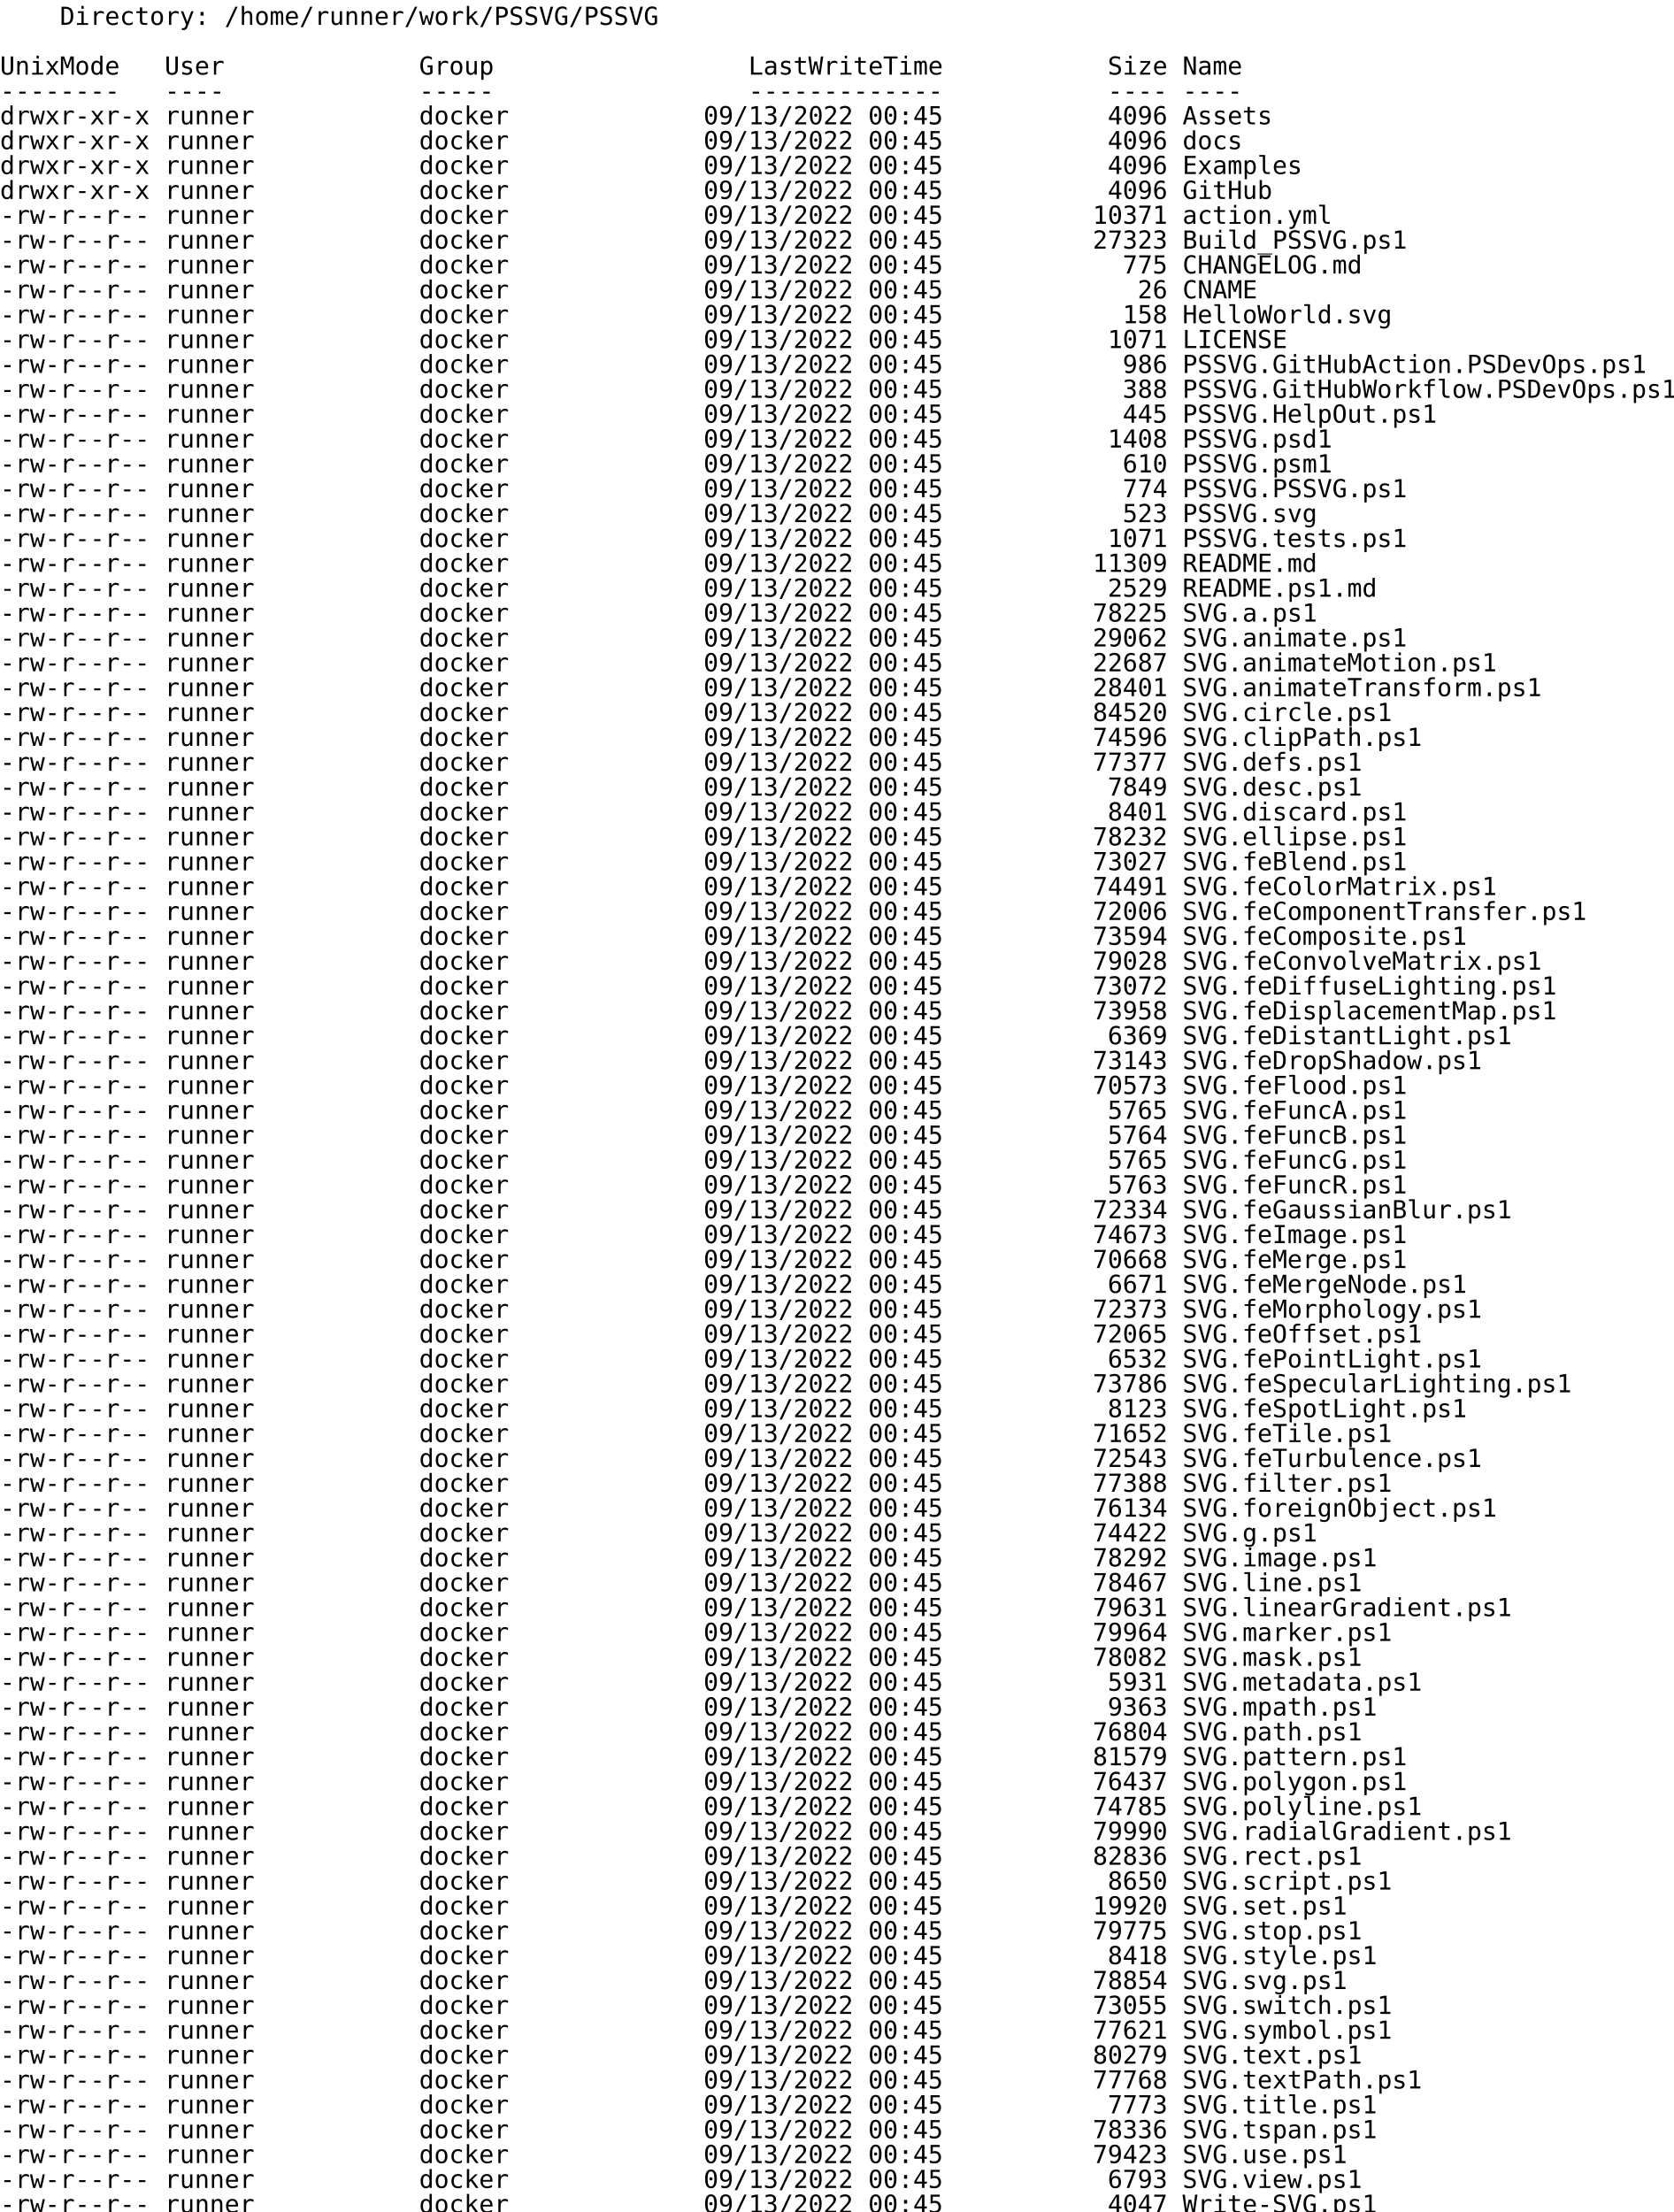
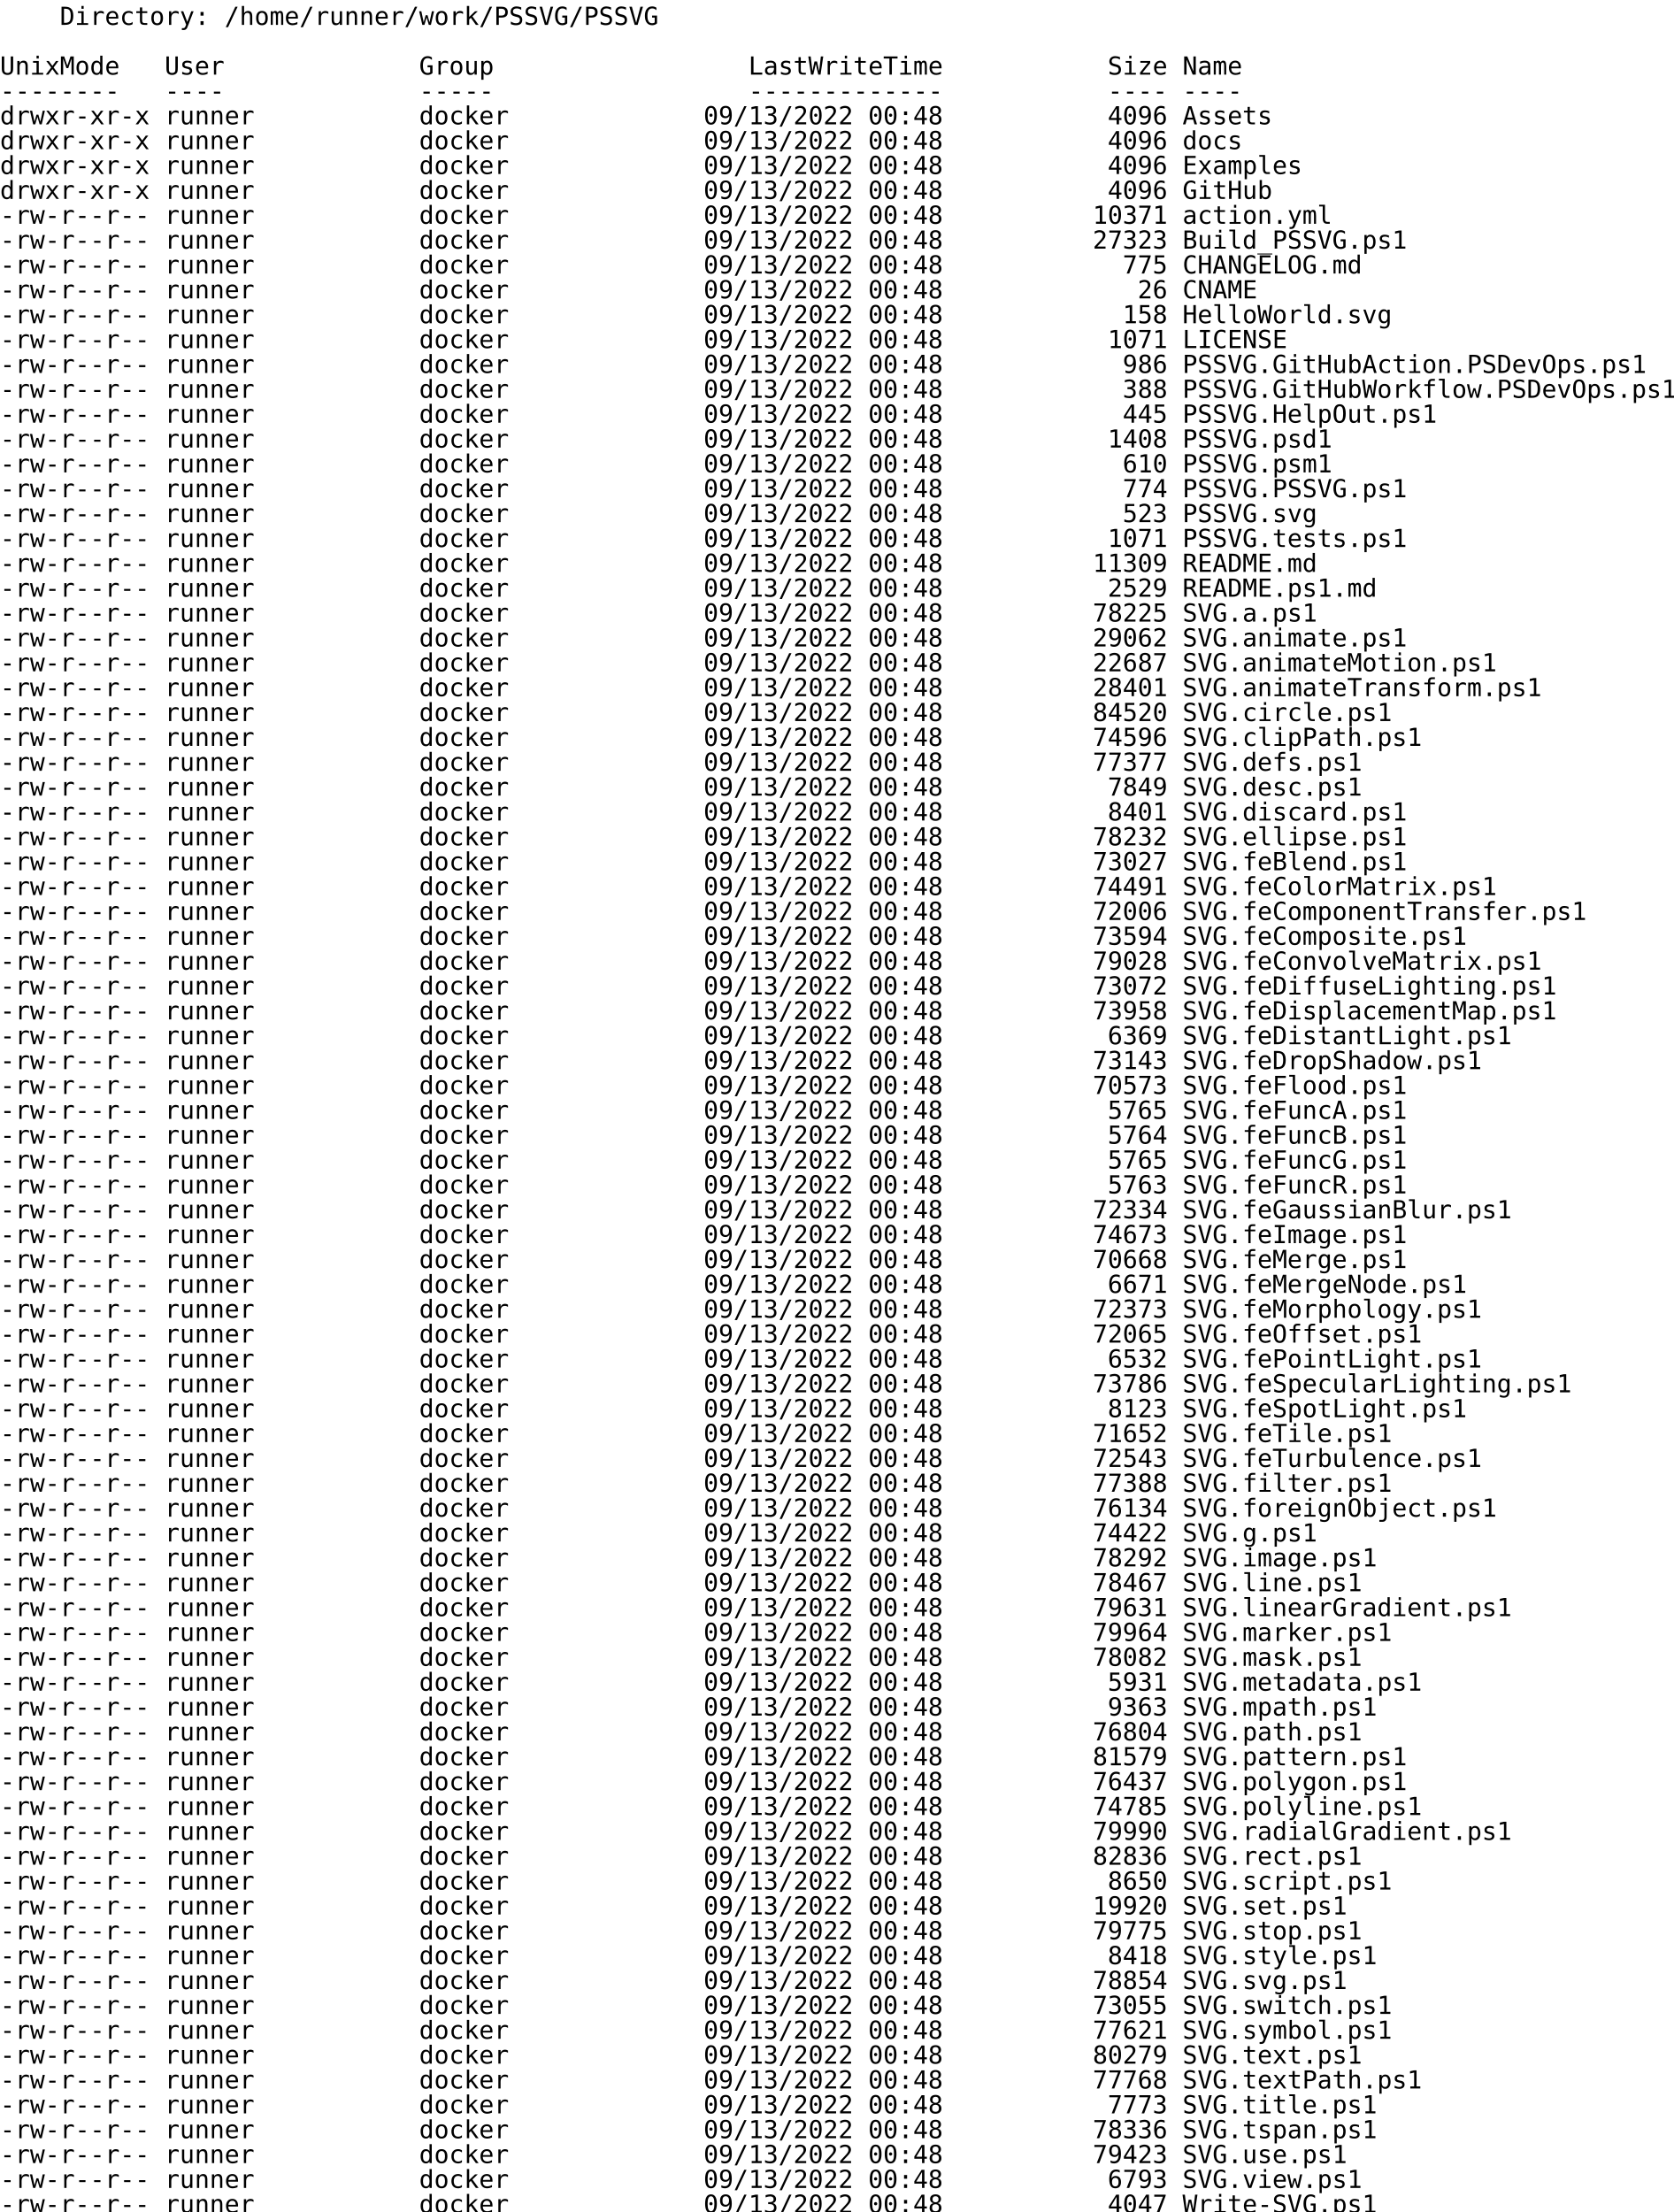
<svg xmlns="http://www.w3.org/2000/svg">
  <text x="0" y="14" font-size="14" xml:space="preserve" font-family="monospace">    Directory: /home/runner/work/PSSVG/PSSVG</text>
  <text x="0" y="28" font-size="14" xml:space="preserve" font-family="monospace" />
  <text x="0" y="42" font-size="14" xml:space="preserve" font-family="monospace">UnixMode   User             Group                 LastWriteTime           Size Name</text>
  <text x="0" y="56" font-size="14" xml:space="preserve" font-family="monospace">--------   ----             -----                 -------------           ---- ----</text>
-   <text x="0" y="70" font-size="14" xml:space="preserve" font-family="monospace">drwxr-xr-x runner           docker             09/13/2022 00:45           4096 Assets</text>
-   <text x="0" y="84" font-size="14" xml:space="preserve" font-family="monospace">drwxr-xr-x runner           docker             09/13/2022 00:45           4096 docs</text>
-   <text x="0" y="98" font-size="14" xml:space="preserve" font-family="monospace">drwxr-xr-x runner           docker             09/13/2022 00:45           4096 Examples</text>
-   <text x="0" y="112" font-size="14" xml:space="preserve" font-family="monospace">drwxr-xr-x runner           docker             09/13/2022 00:45           4096 GitHub</text>
-   <text x="0" y="126" font-size="14" xml:space="preserve" font-family="monospace">-rw-r--r-- runner           docker             09/13/2022 00:45          10371 action.yml</text>
-   <text x="0" y="140" font-size="14" xml:space="preserve" font-family="monospace">-rw-r--r-- runner           docker             09/13/2022 00:45          27323 Build_PSSVG.ps1</text>
-   <text x="0" y="154" font-size="14" xml:space="preserve" font-family="monospace">-rw-r--r-- runner           docker             09/13/2022 00:45            775 CHANGELOG.md</text>
-   <text x="0" y="168" font-size="14" xml:space="preserve" font-family="monospace">-rw-r--r-- runner           docker             09/13/2022 00:45             26 CNAME</text>
-   <text x="0" y="182" font-size="14" xml:space="preserve" font-family="monospace">-rw-r--r-- runner           docker             09/13/2022 00:45            158 HelloWorld.svg</text>
-   <text x="0" y="196" font-size="14" xml:space="preserve" font-family="monospace">-rw-r--r-- runner           docker             09/13/2022 00:45           1071 LICENSE</text>
-   <text x="0" y="210" font-size="14" xml:space="preserve" font-family="monospace">-rw-r--r-- runner           docker             09/13/2022 00:45            986 PSSVG.GitHubAction.PSDevOps.ps1</text>
-   <text x="0" y="224" font-size="14" xml:space="preserve" font-family="monospace">-rw-r--r-- runner           docker             09/13/2022 00:45            388 PSSVG.GitHubWorkflow.PSDevOps.ps1</text>
-   <text x="0" y="238" font-size="14" xml:space="preserve" font-family="monospace">-rw-r--r-- runner           docker             09/13/2022 00:45            445 PSSVG.HelpOut.ps1</text>
-   <text x="0" y="252" font-size="14" xml:space="preserve" font-family="monospace">-rw-r--r-- runner           docker             09/13/2022 00:45           1408 PSSVG.psd1</text>
-   <text x="0" y="266" font-size="14" xml:space="preserve" font-family="monospace">-rw-r--r-- runner           docker             09/13/2022 00:45            610 PSSVG.psm1</text>
-   <text x="0" y="280" font-size="14" xml:space="preserve" font-family="monospace">-rw-r--r-- runner           docker             09/13/2022 00:45            774 PSSVG.PSSVG.ps1</text>
-   <text x="0" y="294" font-size="14" xml:space="preserve" font-family="monospace">-rw-r--r-- runner           docker             09/13/2022 00:45            523 PSSVG.svg</text>
-   <text x="0" y="308" font-size="14" xml:space="preserve" font-family="monospace">-rw-r--r-- runner           docker             09/13/2022 00:45           1071 PSSVG.tests.ps1</text>
-   <text x="0" y="322" font-size="14" xml:space="preserve" font-family="monospace">-rw-r--r-- runner           docker             09/13/2022 00:45          11309 README.md</text>
-   <text x="0" y="336" font-size="14" xml:space="preserve" font-family="monospace">-rw-r--r-- runner           docker             09/13/2022 00:45           2529 README.ps1.md</text>
-   <text x="0" y="350" font-size="14" xml:space="preserve" font-family="monospace">-rw-r--r-- runner           docker             09/13/2022 00:45          78225 SVG.a.ps1</text>
-   <text x="0" y="364" font-size="14" xml:space="preserve" font-family="monospace">-rw-r--r-- runner           docker             09/13/2022 00:45          29062 SVG.animate.ps1</text>
-   <text x="0" y="378" font-size="14" xml:space="preserve" font-family="monospace">-rw-r--r-- runner           docker             09/13/2022 00:45          22687 SVG.animateMotion.ps1</text>
-   <text x="0" y="392" font-size="14" xml:space="preserve" font-family="monospace">-rw-r--r-- runner           docker             09/13/2022 00:45          28401 SVG.animateTransform.ps1</text>
-   <text x="0" y="406" font-size="14" xml:space="preserve" font-family="monospace">-rw-r--r-- runner           docker             09/13/2022 00:45          84520 SVG.circle.ps1</text>
-   <text x="0" y="420" font-size="14" xml:space="preserve" font-family="monospace">-rw-r--r-- runner           docker             09/13/2022 00:45          74596 SVG.clipPath.ps1</text>
-   <text x="0" y="434" font-size="14" xml:space="preserve" font-family="monospace">-rw-r--r-- runner           docker             09/13/2022 00:45          77377 SVG.defs.ps1</text>
-   <text x="0" y="448" font-size="14" xml:space="preserve" font-family="monospace">-rw-r--r-- runner           docker             09/13/2022 00:45           7849 SVG.desc.ps1</text>
-   <text x="0" y="462" font-size="14" xml:space="preserve" font-family="monospace">-rw-r--r-- runner           docker             09/13/2022 00:45           8401 SVG.discard.ps1</text>
-   <text x="0" y="476" font-size="14" xml:space="preserve" font-family="monospace">-rw-r--r-- runner           docker             09/13/2022 00:45          78232 SVG.ellipse.ps1</text>
-   <text x="0" y="490" font-size="14" xml:space="preserve" font-family="monospace">-rw-r--r-- runner           docker             09/13/2022 00:45          73027 SVG.feBlend.ps1</text>
-   <text x="0" y="504" font-size="14" xml:space="preserve" font-family="monospace">-rw-r--r-- runner           docker             09/13/2022 00:45          74491 SVG.feColorMatrix.ps1</text>
-   <text x="0" y="518" font-size="14" xml:space="preserve" font-family="monospace">-rw-r--r-- runner           docker             09/13/2022 00:45          72006 SVG.feComponentTransfer.ps1</text>
-   <text x="0" y="532" font-size="14" xml:space="preserve" font-family="monospace">-rw-r--r-- runner           docker             09/13/2022 00:45          73594 SVG.feComposite.ps1</text>
-   <text x="0" y="546" font-size="14" xml:space="preserve" font-family="monospace">-rw-r--r-- runner           docker             09/13/2022 00:45          79028 SVG.feConvolveMatrix.ps1</text>
-   <text x="0" y="560" font-size="14" xml:space="preserve" font-family="monospace">-rw-r--r-- runner           docker             09/13/2022 00:45          73072 SVG.feDiffuseLighting.ps1</text>
-   <text x="0" y="574" font-size="14" xml:space="preserve" font-family="monospace">-rw-r--r-- runner           docker             09/13/2022 00:45          73958 SVG.feDisplacementMap.ps1</text>
-   <text x="0" y="588" font-size="14" xml:space="preserve" font-family="monospace">-rw-r--r-- runner           docker             09/13/2022 00:45           6369 SVG.feDistantLight.ps1</text>
-   <text x="0" y="602" font-size="14" xml:space="preserve" font-family="monospace">-rw-r--r-- runner           docker             09/13/2022 00:45          73143 SVG.feDropShadow.ps1</text>
-   <text x="0" y="616" font-size="14" xml:space="preserve" font-family="monospace">-rw-r--r-- runner           docker             09/13/2022 00:45          70573 SVG.feFlood.ps1</text>
-   <text x="0" y="630" font-size="14" xml:space="preserve" font-family="monospace">-rw-r--r-- runner           docker             09/13/2022 00:45           5765 SVG.feFuncA.ps1</text>
-   <text x="0" y="644" font-size="14" xml:space="preserve" font-family="monospace">-rw-r--r-- runner           docker             09/13/2022 00:45           5764 SVG.feFuncB.ps1</text>
-   <text x="0" y="658" font-size="14" xml:space="preserve" font-family="monospace">-rw-r--r-- runner           docker             09/13/2022 00:45           5765 SVG.feFuncG.ps1</text>
-   <text x="0" y="672" font-size="14" xml:space="preserve" font-family="monospace">-rw-r--r-- runner           docker             09/13/2022 00:45           5763 SVG.feFuncR.ps1</text>
-   <text x="0" y="686" font-size="14" xml:space="preserve" font-family="monospace">-rw-r--r-- runner           docker             09/13/2022 00:45          72334 SVG.feGaussianBlur.ps1</text>
-   <text x="0" y="700" font-size="14" xml:space="preserve" font-family="monospace">-rw-r--r-- runner           docker             09/13/2022 00:45          74673 SVG.feImage.ps1</text>
-   <text x="0" y="714" font-size="14" xml:space="preserve" font-family="monospace">-rw-r--r-- runner           docker             09/13/2022 00:45          70668 SVG.feMerge.ps1</text>
-   <text x="0" y="728" font-size="14" xml:space="preserve" font-family="monospace">-rw-r--r-- runner           docker             09/13/2022 00:45           6671 SVG.feMergeNode.ps1</text>
-   <text x="0" y="742" font-size="14" xml:space="preserve" font-family="monospace">-rw-r--r-- runner           docker             09/13/2022 00:45          72373 SVG.feMorphology.ps1</text>
-   <text x="0" y="756" font-size="14" xml:space="preserve" font-family="monospace">-rw-r--r-- runner           docker             09/13/2022 00:45          72065 SVG.feOffset.ps1</text>
-   <text x="0" y="770" font-size="14" xml:space="preserve" font-family="monospace">-rw-r--r-- runner           docker             09/13/2022 00:45           6532 SVG.fePointLight.ps1</text>
-   <text x="0" y="784" font-size="14" xml:space="preserve" font-family="monospace">-rw-r--r-- runner           docker             09/13/2022 00:45          73786 SVG.feSpecularLighting.ps1</text>
-   <text x="0" y="798" font-size="14" xml:space="preserve" font-family="monospace">-rw-r--r-- runner           docker             09/13/2022 00:45           8123 SVG.feSpotLight.ps1</text>
-   <text x="0" y="812" font-size="14" xml:space="preserve" font-family="monospace">-rw-r--r-- runner           docker             09/13/2022 00:45          71652 SVG.feTile.ps1</text>
-   <text x="0" y="826" font-size="14" xml:space="preserve" font-family="monospace">-rw-r--r-- runner           docker             09/13/2022 00:45          72543 SVG.feTurbulence.ps1</text>
-   <text x="0" y="840" font-size="14" xml:space="preserve" font-family="monospace">-rw-r--r-- runner           docker             09/13/2022 00:45          77388 SVG.filter.ps1</text>
-   <text x="0" y="854" font-size="14" xml:space="preserve" font-family="monospace">-rw-r--r-- runner           docker             09/13/2022 00:45          76134 SVG.foreignObject.ps1</text>
-   <text x="0" y="868" font-size="14" xml:space="preserve" font-family="monospace">-rw-r--r-- runner           docker             09/13/2022 00:45          74422 SVG.g.ps1</text>
-   <text x="0" y="882" font-size="14" xml:space="preserve" font-family="monospace">-rw-r--r-- runner           docker             09/13/2022 00:45          78292 SVG.image.ps1</text>
-   <text x="0" y="896" font-size="14" xml:space="preserve" font-family="monospace">-rw-r--r-- runner           docker             09/13/2022 00:45          78467 SVG.line.ps1</text>
-   <text x="0" y="910" font-size="14" xml:space="preserve" font-family="monospace">-rw-r--r-- runner           docker             09/13/2022 00:45          79631 SVG.linearGradient.ps1</text>
-   <text x="0" y="924" font-size="14" xml:space="preserve" font-family="monospace">-rw-r--r-- runner           docker             09/13/2022 00:45          79964 SVG.marker.ps1</text>
-   <text x="0" y="938" font-size="14" xml:space="preserve" font-family="monospace">-rw-r--r-- runner           docker             09/13/2022 00:45          78082 SVG.mask.ps1</text>
-   <text x="0" y="952" font-size="14" xml:space="preserve" font-family="monospace">-rw-r--r-- runner           docker             09/13/2022 00:45           5931 SVG.metadata.ps1</text>
-   <text x="0" y="966" font-size="14" xml:space="preserve" font-family="monospace">-rw-r--r-- runner           docker             09/13/2022 00:45           9363 SVG.mpath.ps1</text>
-   <text x="0" y="980" font-size="14" xml:space="preserve" font-family="monospace">-rw-r--r-- runner           docker             09/13/2022 00:45          76804 SVG.path.ps1</text>
-   <text x="0" y="994" font-size="14" xml:space="preserve" font-family="monospace">-rw-r--r-- runner           docker             09/13/2022 00:45          81579 SVG.pattern.ps1</text>
-   <text x="0" y="1008" font-size="14" xml:space="preserve" font-family="monospace">-rw-r--r-- runner           docker             09/13/2022 00:45          76437 SVG.polygon.ps1</text>
-   <text x="0" y="1022" font-size="14" xml:space="preserve" font-family="monospace">-rw-r--r-- runner           docker             09/13/2022 00:45          74785 SVG.polyline.ps1</text>
-   <text x="0" y="1036" font-size="14" xml:space="preserve" font-family="monospace">-rw-r--r-- runner           docker             09/13/2022 00:45          79990 SVG.radialGradient.ps1</text>
-   <text x="0" y="1050" font-size="14" xml:space="preserve" font-family="monospace">-rw-r--r-- runner           docker             09/13/2022 00:45          82836 SVG.rect.ps1</text>
-   <text x="0" y="1064" font-size="14" xml:space="preserve" font-family="monospace">-rw-r--r-- runner           docker             09/13/2022 00:45           8650 SVG.script.ps1</text>
-   <text x="0" y="1078" font-size="14" xml:space="preserve" font-family="monospace">-rw-r--r-- runner           docker             09/13/2022 00:45          19920 SVG.set.ps1</text>
-   <text x="0" y="1092" font-size="14" xml:space="preserve" font-family="monospace">-rw-r--r-- runner           docker             09/13/2022 00:45          79775 SVG.stop.ps1</text>
-   <text x="0" y="1106" font-size="14" xml:space="preserve" font-family="monospace">-rw-r--r-- runner           docker             09/13/2022 00:45           8418 SVG.style.ps1</text>
-   <text x="0" y="1120" font-size="14" xml:space="preserve" font-family="monospace">-rw-r--r-- runner           docker             09/13/2022 00:45          78854 SVG.svg.ps1</text>
-   <text x="0" y="1134" font-size="14" xml:space="preserve" font-family="monospace">-rw-r--r-- runner           docker             09/13/2022 00:45          73055 SVG.switch.ps1</text>
-   <text x="0" y="1148" font-size="14" xml:space="preserve" font-family="monospace">-rw-r--r-- runner           docker             09/13/2022 00:45          77621 SVG.symbol.ps1</text>
-   <text x="0" y="1162" font-size="14" xml:space="preserve" font-family="monospace">-rw-r--r-- runner           docker             09/13/2022 00:45          80279 SVG.text.ps1</text>
-   <text x="0" y="1176" font-size="14" xml:space="preserve" font-family="monospace">-rw-r--r-- runner           docker             09/13/2022 00:45          77768 SVG.textPath.ps1</text>
-   <text x="0" y="1190" font-size="14" xml:space="preserve" font-family="monospace">-rw-r--r-- runner           docker             09/13/2022 00:45           7773 SVG.title.ps1</text>
-   <text x="0" y="1204" font-size="14" xml:space="preserve" font-family="monospace">-rw-r--r-- runner           docker             09/13/2022 00:45          78336 SVG.tspan.ps1</text>
-   <text x="0" y="1218" font-size="14" xml:space="preserve" font-family="monospace">-rw-r--r-- runner           docker             09/13/2022 00:45          79423 SVG.use.ps1</text>
-   <text x="0" y="1232" font-size="14" xml:space="preserve" font-family="monospace">-rw-r--r-- runner           docker             09/13/2022 00:45           6793 SVG.view.ps1</text>
-   <text x="0" y="1246" font-size="14" xml:space="preserve" font-family="monospace">-rw-r--r-- runner           docker             09/13/2022 00:45           4047 Write-SVG.ps1</text>
+   <text x="0" y="70" font-size="14" xml:space="preserve" font-family="monospace">drwxr-xr-x runner           docker             09/13/2022 00:48           4096 Assets</text>
+   <text x="0" y="84" font-size="14" xml:space="preserve" font-family="monospace">drwxr-xr-x runner           docker             09/13/2022 00:48           4096 docs</text>
+   <text x="0" y="98" font-size="14" xml:space="preserve" font-family="monospace">drwxr-xr-x runner           docker             09/13/2022 00:48           4096 Examples</text>
+   <text x="0" y="112" font-size="14" xml:space="preserve" font-family="monospace">drwxr-xr-x runner           docker             09/13/2022 00:48           4096 GitHub</text>
+   <text x="0" y="126" font-size="14" xml:space="preserve" font-family="monospace">-rw-r--r-- runner           docker             09/13/2022 00:48          10371 action.yml</text>
+   <text x="0" y="140" font-size="14" xml:space="preserve" font-family="monospace">-rw-r--r-- runner           docker             09/13/2022 00:48          27323 Build_PSSVG.ps1</text>
+   <text x="0" y="154" font-size="14" xml:space="preserve" font-family="monospace">-rw-r--r-- runner           docker             09/13/2022 00:48            775 CHANGELOG.md</text>
+   <text x="0" y="168" font-size="14" xml:space="preserve" font-family="monospace">-rw-r--r-- runner           docker             09/13/2022 00:48             26 CNAME</text>
+   <text x="0" y="182" font-size="14" xml:space="preserve" font-family="monospace">-rw-r--r-- runner           docker             09/13/2022 00:48            158 HelloWorld.svg</text>
+   <text x="0" y="196" font-size="14" xml:space="preserve" font-family="monospace">-rw-r--r-- runner           docker             09/13/2022 00:48           1071 LICENSE</text>
+   <text x="0" y="210" font-size="14" xml:space="preserve" font-family="monospace">-rw-r--r-- runner           docker             09/13/2022 00:48            986 PSSVG.GitHubAction.PSDevOps.ps1</text>
+   <text x="0" y="224" font-size="14" xml:space="preserve" font-family="monospace">-rw-r--r-- runner           docker             09/13/2022 00:48            388 PSSVG.GitHubWorkflow.PSDevOps.ps1</text>
+   <text x="0" y="238" font-size="14" xml:space="preserve" font-family="monospace">-rw-r--r-- runner           docker             09/13/2022 00:48            445 PSSVG.HelpOut.ps1</text>
+   <text x="0" y="252" font-size="14" xml:space="preserve" font-family="monospace">-rw-r--r-- runner           docker             09/13/2022 00:48           1408 PSSVG.psd1</text>
+   <text x="0" y="266" font-size="14" xml:space="preserve" font-family="monospace">-rw-r--r-- runner           docker             09/13/2022 00:48            610 PSSVG.psm1</text>
+   <text x="0" y="280" font-size="14" xml:space="preserve" font-family="monospace">-rw-r--r-- runner           docker             09/13/2022 00:48            774 PSSVG.PSSVG.ps1</text>
+   <text x="0" y="294" font-size="14" xml:space="preserve" font-family="monospace">-rw-r--r-- runner           docker             09/13/2022 00:48            523 PSSVG.svg</text>
+   <text x="0" y="308" font-size="14" xml:space="preserve" font-family="monospace">-rw-r--r-- runner           docker             09/13/2022 00:48           1071 PSSVG.tests.ps1</text>
+   <text x="0" y="322" font-size="14" xml:space="preserve" font-family="monospace">-rw-r--r-- runner           docker             09/13/2022 00:48          11309 README.md</text>
+   <text x="0" y="336" font-size="14" xml:space="preserve" font-family="monospace">-rw-r--r-- runner           docker             09/13/2022 00:48           2529 README.ps1.md</text>
+   <text x="0" y="350" font-size="14" xml:space="preserve" font-family="monospace">-rw-r--r-- runner           docker             09/13/2022 00:48          78225 SVG.a.ps1</text>
+   <text x="0" y="364" font-size="14" xml:space="preserve" font-family="monospace">-rw-r--r-- runner           docker             09/13/2022 00:48          29062 SVG.animate.ps1</text>
+   <text x="0" y="378" font-size="14" xml:space="preserve" font-family="monospace">-rw-r--r-- runner           docker             09/13/2022 00:48          22687 SVG.animateMotion.ps1</text>
+   <text x="0" y="392" font-size="14" xml:space="preserve" font-family="monospace">-rw-r--r-- runner           docker             09/13/2022 00:48          28401 SVG.animateTransform.ps1</text>
+   <text x="0" y="406" font-size="14" xml:space="preserve" font-family="monospace">-rw-r--r-- runner           docker             09/13/2022 00:48          84520 SVG.circle.ps1</text>
+   <text x="0" y="420" font-size="14" xml:space="preserve" font-family="monospace">-rw-r--r-- runner           docker             09/13/2022 00:48          74596 SVG.clipPath.ps1</text>
+   <text x="0" y="434" font-size="14" xml:space="preserve" font-family="monospace">-rw-r--r-- runner           docker             09/13/2022 00:48          77377 SVG.defs.ps1</text>
+   <text x="0" y="448" font-size="14" xml:space="preserve" font-family="monospace">-rw-r--r-- runner           docker             09/13/2022 00:48           7849 SVG.desc.ps1</text>
+   <text x="0" y="462" font-size="14" xml:space="preserve" font-family="monospace">-rw-r--r-- runner           docker             09/13/2022 00:48           8401 SVG.discard.ps1</text>
+   <text x="0" y="476" font-size="14" xml:space="preserve" font-family="monospace">-rw-r--r-- runner           docker             09/13/2022 00:48          78232 SVG.ellipse.ps1</text>
+   <text x="0" y="490" font-size="14" xml:space="preserve" font-family="monospace">-rw-r--r-- runner           docker             09/13/2022 00:48          73027 SVG.feBlend.ps1</text>
+   <text x="0" y="504" font-size="14" xml:space="preserve" font-family="monospace">-rw-r--r-- runner           docker             09/13/2022 00:48          74491 SVG.feColorMatrix.ps1</text>
+   <text x="0" y="518" font-size="14" xml:space="preserve" font-family="monospace">-rw-r--r-- runner           docker             09/13/2022 00:48          72006 SVG.feComponentTransfer.ps1</text>
+   <text x="0" y="532" font-size="14" xml:space="preserve" font-family="monospace">-rw-r--r-- runner           docker             09/13/2022 00:48          73594 SVG.feComposite.ps1</text>
+   <text x="0" y="546" font-size="14" xml:space="preserve" font-family="monospace">-rw-r--r-- runner           docker             09/13/2022 00:48          79028 SVG.feConvolveMatrix.ps1</text>
+   <text x="0" y="560" font-size="14" xml:space="preserve" font-family="monospace">-rw-r--r-- runner           docker             09/13/2022 00:48          73072 SVG.feDiffuseLighting.ps1</text>
+   <text x="0" y="574" font-size="14" xml:space="preserve" font-family="monospace">-rw-r--r-- runner           docker             09/13/2022 00:48          73958 SVG.feDisplacementMap.ps1</text>
+   <text x="0" y="588" font-size="14" xml:space="preserve" font-family="monospace">-rw-r--r-- runner           docker             09/13/2022 00:48           6369 SVG.feDistantLight.ps1</text>
+   <text x="0" y="602" font-size="14" xml:space="preserve" font-family="monospace">-rw-r--r-- runner           docker             09/13/2022 00:48          73143 SVG.feDropShadow.ps1</text>
+   <text x="0" y="616" font-size="14" xml:space="preserve" font-family="monospace">-rw-r--r-- runner           docker             09/13/2022 00:48          70573 SVG.feFlood.ps1</text>
+   <text x="0" y="630" font-size="14" xml:space="preserve" font-family="monospace">-rw-r--r-- runner           docker             09/13/2022 00:48           5765 SVG.feFuncA.ps1</text>
+   <text x="0" y="644" font-size="14" xml:space="preserve" font-family="monospace">-rw-r--r-- runner           docker             09/13/2022 00:48           5764 SVG.feFuncB.ps1</text>
+   <text x="0" y="658" font-size="14" xml:space="preserve" font-family="monospace">-rw-r--r-- runner           docker             09/13/2022 00:48           5765 SVG.feFuncG.ps1</text>
+   <text x="0" y="672" font-size="14" xml:space="preserve" font-family="monospace">-rw-r--r-- runner           docker             09/13/2022 00:48           5763 SVG.feFuncR.ps1</text>
+   <text x="0" y="686" font-size="14" xml:space="preserve" font-family="monospace">-rw-r--r-- runner           docker             09/13/2022 00:48          72334 SVG.feGaussianBlur.ps1</text>
+   <text x="0" y="700" font-size="14" xml:space="preserve" font-family="monospace">-rw-r--r-- runner           docker             09/13/2022 00:48          74673 SVG.feImage.ps1</text>
+   <text x="0" y="714" font-size="14" xml:space="preserve" font-family="monospace">-rw-r--r-- runner           docker             09/13/2022 00:48          70668 SVG.feMerge.ps1</text>
+   <text x="0" y="728" font-size="14" xml:space="preserve" font-family="monospace">-rw-r--r-- runner           docker             09/13/2022 00:48           6671 SVG.feMergeNode.ps1</text>
+   <text x="0" y="742" font-size="14" xml:space="preserve" font-family="monospace">-rw-r--r-- runner           docker             09/13/2022 00:48          72373 SVG.feMorphology.ps1</text>
+   <text x="0" y="756" font-size="14" xml:space="preserve" font-family="monospace">-rw-r--r-- runner           docker             09/13/2022 00:48          72065 SVG.feOffset.ps1</text>
+   <text x="0" y="770" font-size="14" xml:space="preserve" font-family="monospace">-rw-r--r-- runner           docker             09/13/2022 00:48           6532 SVG.fePointLight.ps1</text>
+   <text x="0" y="784" font-size="14" xml:space="preserve" font-family="monospace">-rw-r--r-- runner           docker             09/13/2022 00:48          73786 SVG.feSpecularLighting.ps1</text>
+   <text x="0" y="798" font-size="14" xml:space="preserve" font-family="monospace">-rw-r--r-- runner           docker             09/13/2022 00:48           8123 SVG.feSpotLight.ps1</text>
+   <text x="0" y="812" font-size="14" xml:space="preserve" font-family="monospace">-rw-r--r-- runner           docker             09/13/2022 00:48          71652 SVG.feTile.ps1</text>
+   <text x="0" y="826" font-size="14" xml:space="preserve" font-family="monospace">-rw-r--r-- runner           docker             09/13/2022 00:48          72543 SVG.feTurbulence.ps1</text>
+   <text x="0" y="840" font-size="14" xml:space="preserve" font-family="monospace">-rw-r--r-- runner           docker             09/13/2022 00:48          77388 SVG.filter.ps1</text>
+   <text x="0" y="854" font-size="14" xml:space="preserve" font-family="monospace">-rw-r--r-- runner           docker             09/13/2022 00:48          76134 SVG.foreignObject.ps1</text>
+   <text x="0" y="868" font-size="14" xml:space="preserve" font-family="monospace">-rw-r--r-- runner           docker             09/13/2022 00:48          74422 SVG.g.ps1</text>
+   <text x="0" y="882" font-size="14" xml:space="preserve" font-family="monospace">-rw-r--r-- runner           docker             09/13/2022 00:48          78292 SVG.image.ps1</text>
+   <text x="0" y="896" font-size="14" xml:space="preserve" font-family="monospace">-rw-r--r-- runner           docker             09/13/2022 00:48          78467 SVG.line.ps1</text>
+   <text x="0" y="910" font-size="14" xml:space="preserve" font-family="monospace">-rw-r--r-- runner           docker             09/13/2022 00:48          79631 SVG.linearGradient.ps1</text>
+   <text x="0" y="924" font-size="14" xml:space="preserve" font-family="monospace">-rw-r--r-- runner           docker             09/13/2022 00:48          79964 SVG.marker.ps1</text>
+   <text x="0" y="938" font-size="14" xml:space="preserve" font-family="monospace">-rw-r--r-- runner           docker             09/13/2022 00:48          78082 SVG.mask.ps1</text>
+   <text x="0" y="952" font-size="14" xml:space="preserve" font-family="monospace">-rw-r--r-- runner           docker             09/13/2022 00:48           5931 SVG.metadata.ps1</text>
+   <text x="0" y="966" font-size="14" xml:space="preserve" font-family="monospace">-rw-r--r-- runner           docker             09/13/2022 00:48           9363 SVG.mpath.ps1</text>
+   <text x="0" y="980" font-size="14" xml:space="preserve" font-family="monospace">-rw-r--r-- runner           docker             09/13/2022 00:48          76804 SVG.path.ps1</text>
+   <text x="0" y="994" font-size="14" xml:space="preserve" font-family="monospace">-rw-r--r-- runner           docker             09/13/2022 00:48          81579 SVG.pattern.ps1</text>
+   <text x="0" y="1008" font-size="14" xml:space="preserve" font-family="monospace">-rw-r--r-- runner           docker             09/13/2022 00:48          76437 SVG.polygon.ps1</text>
+   <text x="0" y="1022" font-size="14" xml:space="preserve" font-family="monospace">-rw-r--r-- runner           docker             09/13/2022 00:48          74785 SVG.polyline.ps1</text>
+   <text x="0" y="1036" font-size="14" xml:space="preserve" font-family="monospace">-rw-r--r-- runner           docker             09/13/2022 00:48          79990 SVG.radialGradient.ps1</text>
+   <text x="0" y="1050" font-size="14" xml:space="preserve" font-family="monospace">-rw-r--r-- runner           docker             09/13/2022 00:48          82836 SVG.rect.ps1</text>
+   <text x="0" y="1064" font-size="14" xml:space="preserve" font-family="monospace">-rw-r--r-- runner           docker             09/13/2022 00:48           8650 SVG.script.ps1</text>
+   <text x="0" y="1078" font-size="14" xml:space="preserve" font-family="monospace">-rw-r--r-- runner           docker             09/13/2022 00:48          19920 SVG.set.ps1</text>
+   <text x="0" y="1092" font-size="14" xml:space="preserve" font-family="monospace">-rw-r--r-- runner           docker             09/13/2022 00:48          79775 SVG.stop.ps1</text>
+   <text x="0" y="1106" font-size="14" xml:space="preserve" font-family="monospace">-rw-r--r-- runner           docker             09/13/2022 00:48           8418 SVG.style.ps1</text>
+   <text x="0" y="1120" font-size="14" xml:space="preserve" font-family="monospace">-rw-r--r-- runner           docker             09/13/2022 00:48          78854 SVG.svg.ps1</text>
+   <text x="0" y="1134" font-size="14" xml:space="preserve" font-family="monospace">-rw-r--r-- runner           docker             09/13/2022 00:48          73055 SVG.switch.ps1</text>
+   <text x="0" y="1148" font-size="14" xml:space="preserve" font-family="monospace">-rw-r--r-- runner           docker             09/13/2022 00:48          77621 SVG.symbol.ps1</text>
+   <text x="0" y="1162" font-size="14" xml:space="preserve" font-family="monospace">-rw-r--r-- runner           docker             09/13/2022 00:48          80279 SVG.text.ps1</text>
+   <text x="0" y="1176" font-size="14" xml:space="preserve" font-family="monospace">-rw-r--r-- runner           docker             09/13/2022 00:48          77768 SVG.textPath.ps1</text>
+   <text x="0" y="1190" font-size="14" xml:space="preserve" font-family="monospace">-rw-r--r-- runner           docker             09/13/2022 00:48           7773 SVG.title.ps1</text>
+   <text x="0" y="1204" font-size="14" xml:space="preserve" font-family="monospace">-rw-r--r-- runner           docker             09/13/2022 00:48          78336 SVG.tspan.ps1</text>
+   <text x="0" y="1218" font-size="14" xml:space="preserve" font-family="monospace">-rw-r--r-- runner           docker             09/13/2022 00:48          79423 SVG.use.ps1</text>
+   <text x="0" y="1232" font-size="14" xml:space="preserve" font-family="monospace">-rw-r--r-- runner           docker             09/13/2022 00:48           6793 SVG.view.ps1</text>
+   <text x="0" y="1246" font-size="14" xml:space="preserve" font-family="monospace">-rw-r--r-- runner           docker             09/13/2022 00:48           4047 Write-SVG.ps1</text>
  <text x="0" y="1260" font-size="14" xml:space="preserve" font-family="monospace" />
  <text x="0" y="1274" font-size="14" xml:space="preserve" font-family="monospace" />
  <text x="0" y="1288" font-size="14" xml:space="preserve" font-family="monospace" />
</svg>
